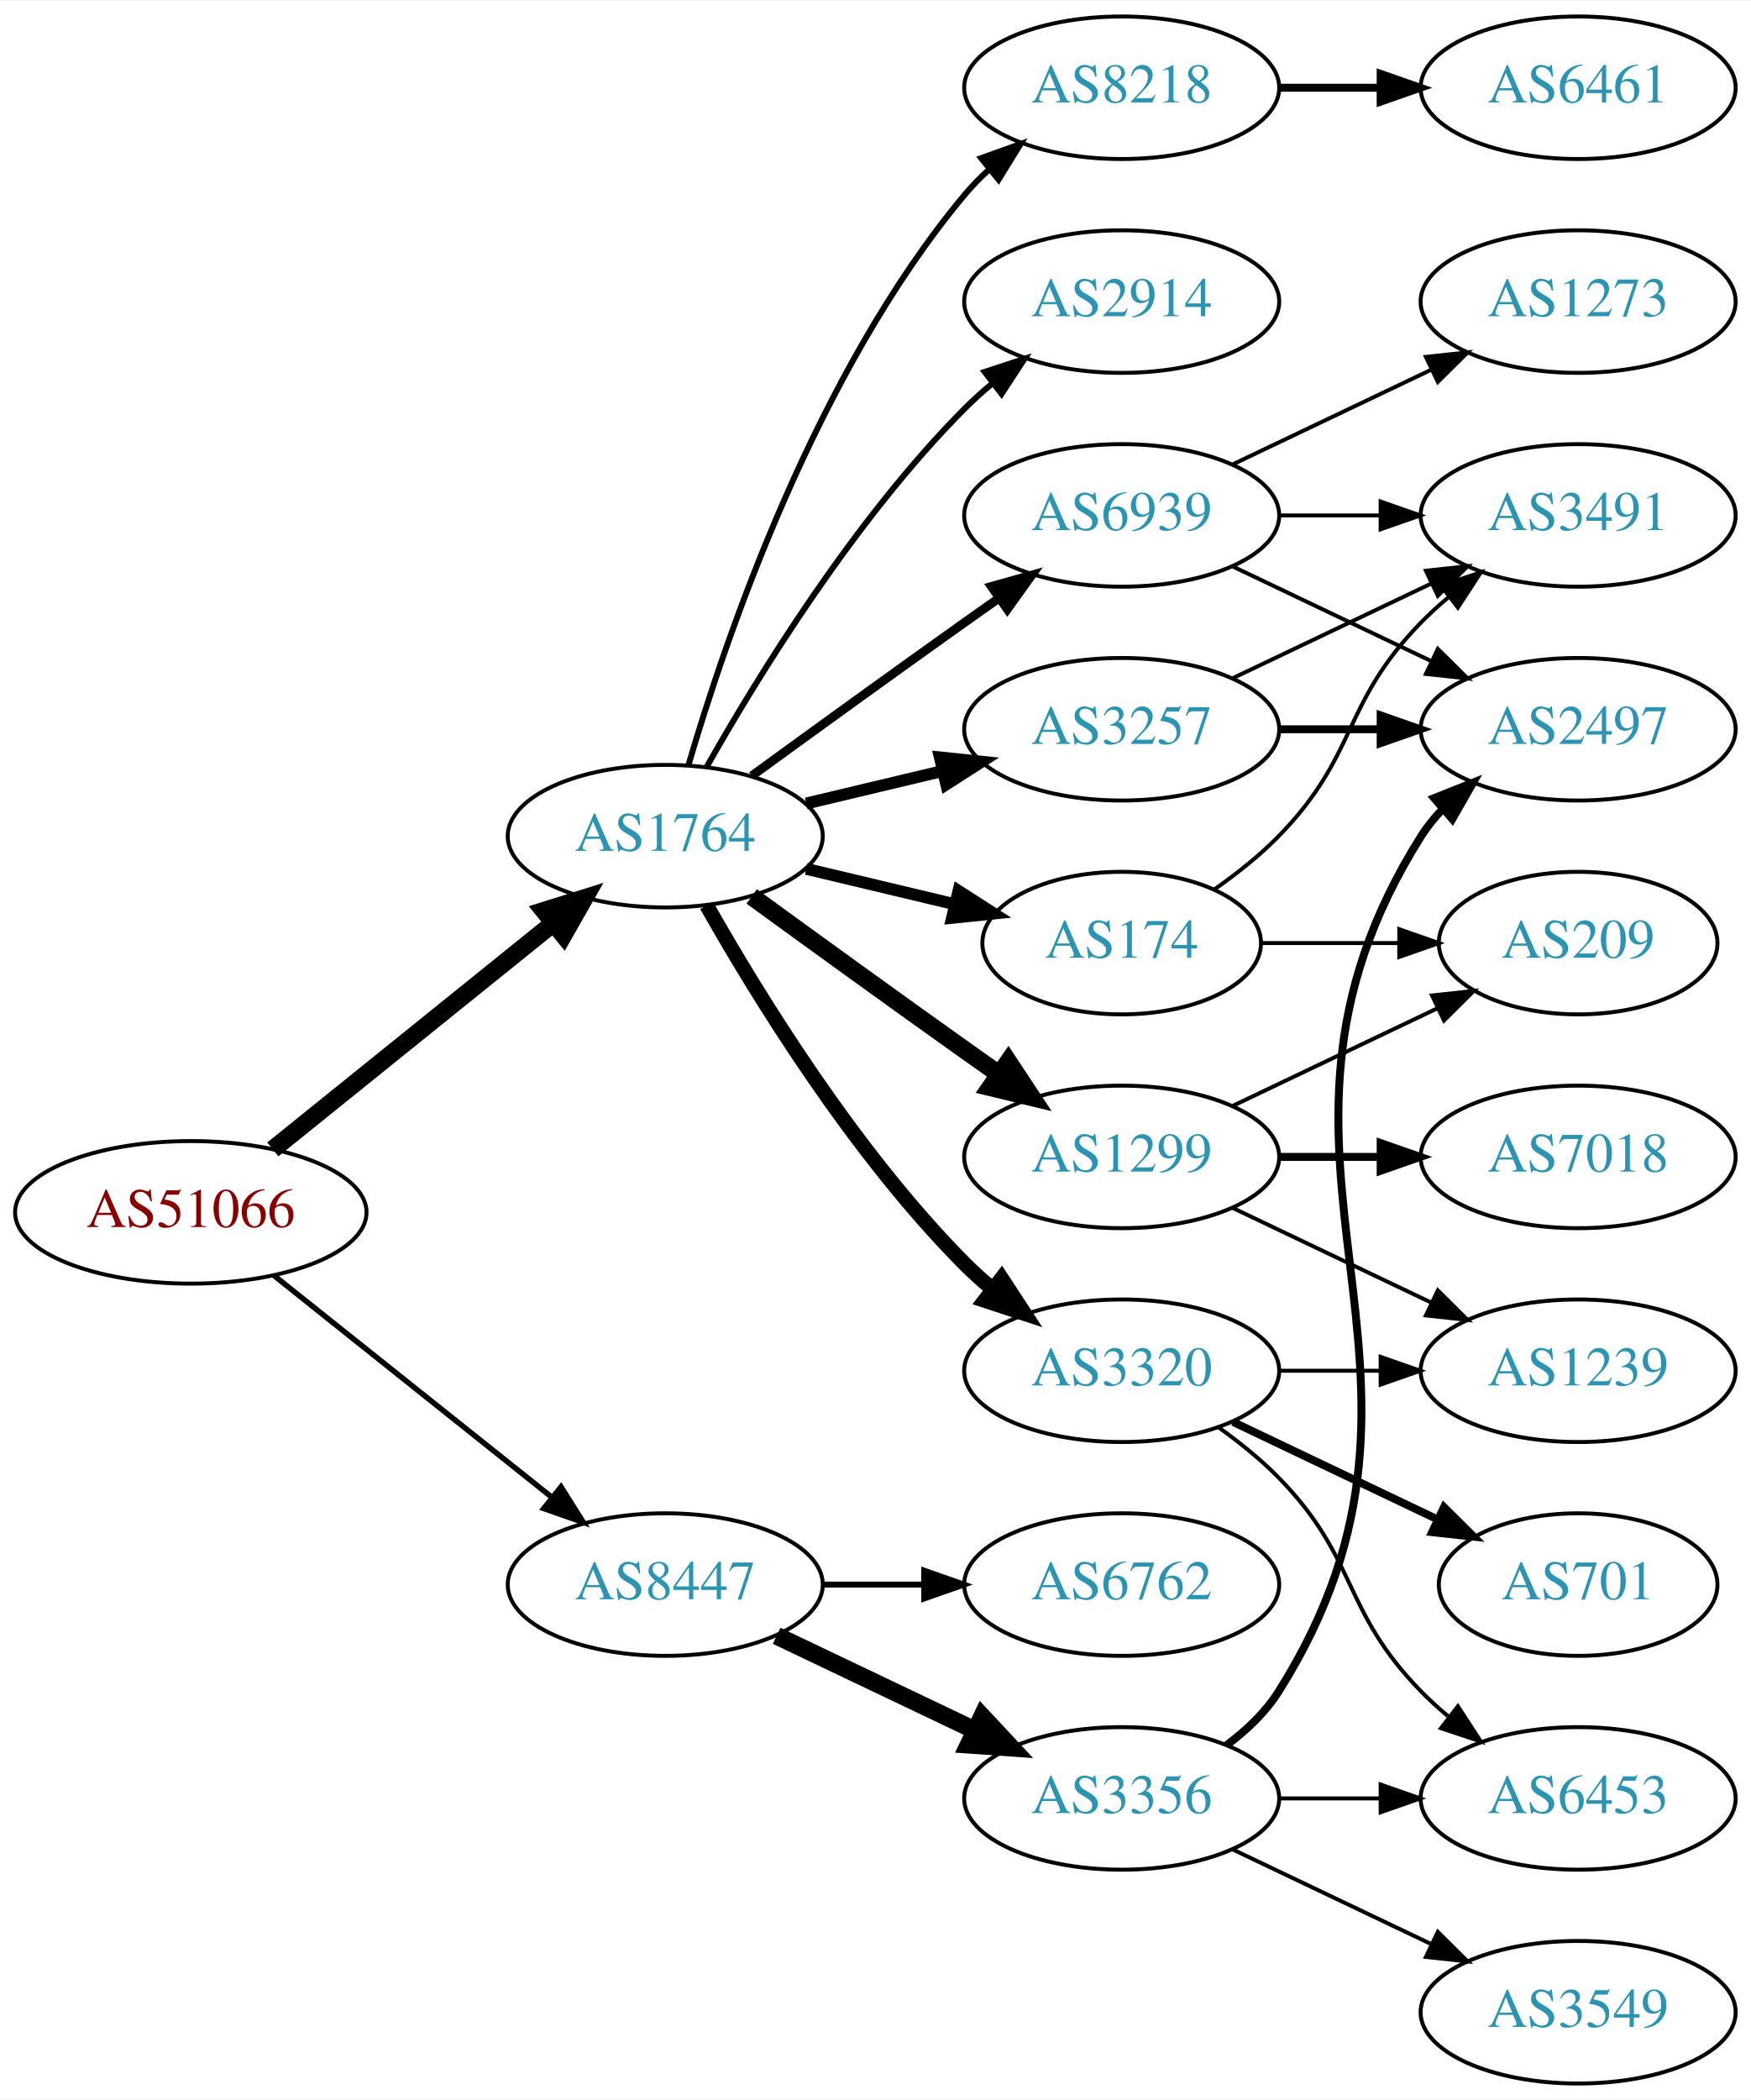
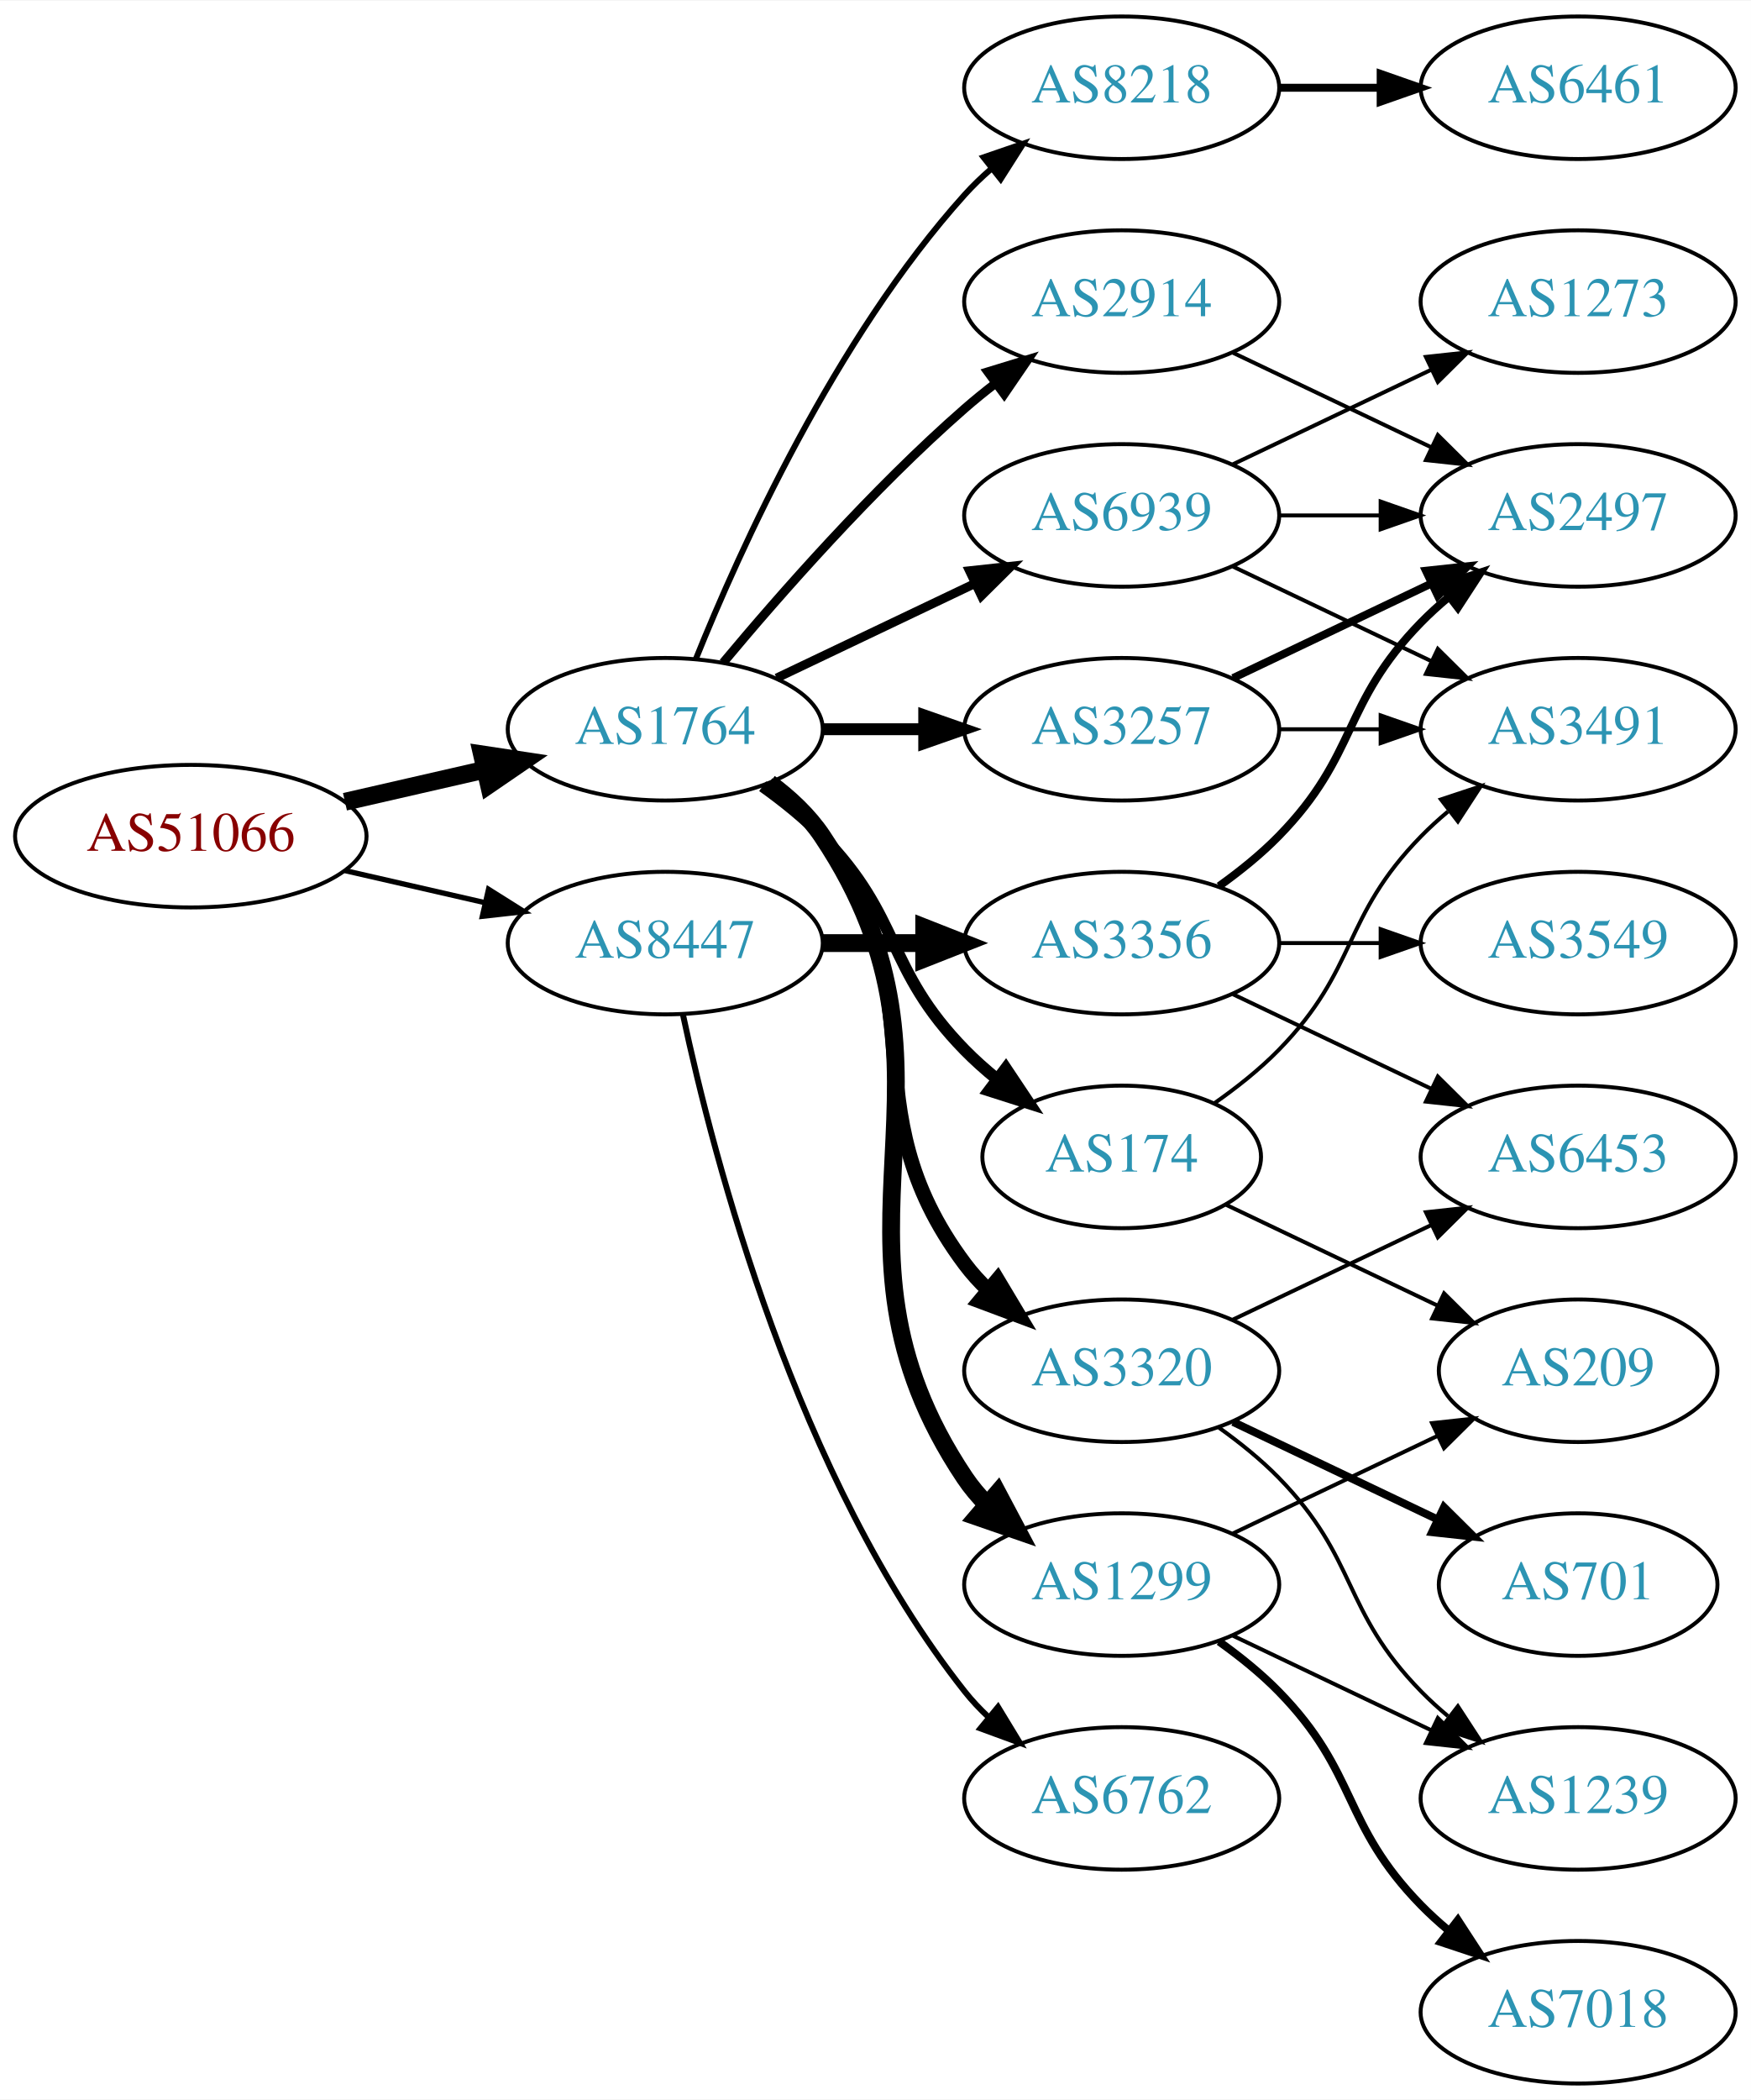
<svg xmlns="http://www.w3.org/2000/svg" xmlns:xlink="http://www.w3.org/1999/xlink" width="442pt" height="530pt" viewBox="0.00 0.00 442.27 530.00">
  <g id="graph0" class="graph" transform="scale(1 1) rotate(0) translate(4 526)">
    <polygon fill="white" stroke="none" points="-4,4 -4,-526 438.271,-526 438.271,4 -4,4" />
    <g id="node1" class="node">
      <g id="a_node1">
        <a xlink:href="/asn/51066" xlink:title="AS51066 ~ AUSTROCONTROL-AS [AT]">
-           <ellipse fill="#ffffff" stroke="black" cx="44.196" cy="-220" rx="44.393" ry="18" />
-           <text text-anchor="middle" x="44.196" y="-216.3" font-family="Times,serif" font-size="14.00" fill="#880000">AS51066</text>
+           <ellipse fill="#ffffff" stroke="black" cx="44.196" cy="-315" rx="44.393" ry="18" />
+           <text text-anchor="middle" x="44.196" y="-311.3" font-family="Times,serif" font-size="14.00" fill="#880000">AS51066</text>
        </a>
      </g>
    </g>
    <g id="node2" class="node">
      <g id="a_node2">
        <a xlink:href="/asn/1764" xlink:title="AS1764 ~ NEXTLAYER-AS [AT]">
-           <ellipse fill="#ffffff" stroke="black" cx="164.039" cy="-315" rx="39.794" ry="18" />
-           <text text-anchor="middle" x="164.039" y="-311.3" font-family="Times,serif" font-size="14.00" fill="#2c94b3">AS1764</text>
+           <ellipse fill="#ffffff" stroke="black" cx="164.039" cy="-342" rx="39.794" ry="18" />
+           <text text-anchor="middle" x="164.039" y="-338.3" font-family="Times,serif" font-size="14.00" fill="#2c94b3">AS1764</text>
        </a>
      </g>
    </g>
    <g id="edge1" class="edge">
-       <path fill="none" stroke="black" stroke-width="4.5" d="M64.92,-235.901C84.325,-251.544 114.111,-275.557 135.775,-293.021" />
-       <polygon fill="black" stroke="black" stroke-width="4.5" points="133.386,-296.153 143.642,-299.363 138.328,-290.022 133.386,-296.153" />
+       <path fill="none" stroke="black" stroke-width="4.5" d="M83.131,-323.692C94.371,-326.267 106.784,-329.111 118.407,-331.774" />
+       <polygon fill="black" stroke="black" stroke-width="4.5" points="117.742,-335.661 128.369,-334.057 119.501,-327.985 117.742,-335.661" />
    </g>
    <g id="node3" class="node">
      <g id="a_node3">
        <a xlink:href="/asn/8447" xlink:title="AS8447 ~ A1 Telekom Austria AG [AT]">
-           <ellipse fill="#ffffff" stroke="black" cx="164.039" cy="-126" rx="39.794" ry="18" />
-           <text text-anchor="middle" x="164.039" y="-122.3" font-family="Times,serif" font-size="14.00" fill="#2c94b3">AS8447</text>
+           <ellipse fill="#ffffff" stroke="black" cx="164.039" cy="-288" rx="39.794" ry="18" />
+           <text text-anchor="middle" x="164.039" y="-284.3" font-family="Times,serif" font-size="14.00" fill="#2c94b3">AS8447</text>
        </a>
      </g>
    </g>
    <g id="edge2" class="edge">
-       <path fill="none" stroke="black" stroke-width="1.385" d="M65.186,-204.054C84.518,-188.634 113.969,-165.141 135.512,-147.957" />
-       <polygon fill="black" stroke="black" stroke-width="1.385" points="137.708,-150.682 143.343,-141.71 133.343,-145.21 137.708,-150.682" />
+       <path fill="none" stroke="black" stroke-width="1.333" d="M83.131,-306.308C94.371,-303.733 106.784,-300.889 118.407,-298.226" />
+       <polygon fill="black" stroke="black" stroke-width="1.333" points="119.403,-301.588 128.369,-295.943 117.84,-294.765 119.403,-301.588" />
    </g>
    <g id="node4" class="node">
      <g id="a_node4">
-         <a xlink:href="/asn/174" xlink:title="AS174 ~ Cogent Communications [US]">
-           <ellipse fill="#ffffff" stroke="black" cx="279.332" cy="-288" rx="35.194" ry="18" />
-           <text text-anchor="middle" x="279.332" y="-284.3" font-family="Times,serif" font-size="14.00" fill="#2c94b3">AS174</text>
+         <a xlink:href="/asn/3257" xlink:title="AS3257 ~ GTT [DE]">
+           <ellipse fill="#ffffff" stroke="black" cx="279.332" cy="-342" rx="39.794" ry="18" />
+           <text text-anchor="middle" x="279.332" y="-338.3" font-family="Times,serif" font-size="14.00" fill="#2c94b3">AS3257</text>
        </a>
      </g>
    </g>
    <g id="edge3" class="edge">
-       <path fill="none" stroke="black" stroke-width="3" d="M199.646,-306.752C211.44,-303.942 224.745,-300.771 237.013,-297.847" />
-       <polygon fill="black" stroke="black" stroke-width="3" points="238.101,-301.186 247.018,-295.463 236.479,-294.376 238.101,-301.186" />
+       <path fill="none" stroke="black" stroke-width="3" d="M203.711,-342C211.914,-342 220.678,-342 229.21,-342" />
+       <polygon fill="black" stroke="black" stroke-width="3" points="229.449,-345.5 239.449,-342 229.449,-338.5 229.449,-345.5" />
    </g>
    <g id="node5" class="node">
      <g id="a_node5">
+         <a xlink:href="/asn/2914" xlink:title="AS2914 ~ NTT America, Inc. [US]">
+           <ellipse fill="#ffffff" stroke="black" cx="279.332" cy="-450" rx="39.794" ry="18" />
+           <text text-anchor="middle" x="279.332" y="-446.3" font-family="Times,serif" font-size="14.00" fill="#2c94b3">AS2914</text>
+         </a>
+       </g>
+     </g>
+     <g id="edge4" class="edge">
+       <path fill="none" stroke="black" stroke-width="2.25" d="M178.669,-358.817C192.951,-375.929 216.498,-402.745 239.685,-423 242.151,-425.154 244.789,-427.294 247.487,-429.372" />
+       <polygon fill="black" stroke="black" stroke-width="2.25" points="245.512,-432.264 255.641,-435.37 249.66,-426.625 245.512,-432.264" />
+     </g>
+     <g id="node6" class="node">
+       <g id="a_node6">
        <a xlink:href="/asn/8218" xlink:title="AS8218 ~ legacy Neotelecoms [FR]">
          <ellipse fill="#ffffff" stroke="black" cx="279.332" cy="-504" rx="39.794" ry="18" />
          <text text-anchor="middle" x="279.332" y="-500.3" font-family="Times,serif" font-size="14.00" fill="#2c94b3">AS8218</text>
        </a>
      </g>
    </g>
-     <g id="edge4" class="edge">
-       <path fill="none" stroke="black" stroke-width="1.5" d="M169.913,-333.002C179.227,-364.844 202.043,-431.981 239.685,-477 241.555,-479.237 243.654,-481.374 245.88,-483.396" />
-       <polygon fill="black" stroke="black" stroke-width="1.5" points="243.823,-486.234 253.799,-489.804 248.227,-480.793 243.823,-486.234" />
-     </g>
-     <g id="node6" class="node">
-       <g id="a_node6">
+     <g id="edge5" class="edge">
+       <path fill="none" stroke="black" stroke-width="1.5" d="M171.786,-359.787C182.837,-387.243 206.891,-440.578 239.685,-477 241.688,-479.224 243.906,-481.363 246.239,-483.397" />
+       <polygon fill="black" stroke="black" stroke-width="1.5" points="244.437,-486.433 254.458,-489.873 248.769,-480.935 244.437,-486.433" />
+     </g>
+     <g id="node7" class="node">
+       <g id="a_node7">
+         <a xlink:href="/asn/174" xlink:title="AS174 ~ Cogent Communications [US]">
+           <ellipse fill="#ffffff" stroke="black" cx="279.332" cy="-234" rx="35.194" ry="18" />
+           <text text-anchor="middle" x="279.332" y="-230.3" font-family="Times,serif" font-size="14.00" fill="#2c94b3">AS174</text>
+         </a>
+       </g>
+     </g>
+     <g id="edge6" class="edge">
+       <path fill="none" stroke="black" stroke-width="3" d="M188.633,-327.611C193.889,-323.852 199.22,-319.563 203.685,-315 223.858,-294.383 219.513,-281.617 239.685,-261 242.164,-258.466 244.911,-256.017 247.763,-253.696" />
+       <polygon fill="black" stroke="black" stroke-width="3" points="250.066,-256.343 255.949,-247.532 245.855,-250.752 250.066,-256.343" />
+     </g>
+     <g id="node8" class="node">
+       <g id="a_node8">
+         <a xlink:href="/asn/1299" xlink:title="AS1299 ~ Telia Carrier [EU]">
+           <ellipse fill="#ffffff" stroke="black" cx="279.332" cy="-126" rx="39.794" ry="18" />
+           <text text-anchor="middle" x="279.332" y="-122.3" font-family="Times,serif" font-size="14.00" fill="#2c94b3">AS1299</text>
+         </a>
+       </g>
+     </g>
+     <g id="edge7" class="edge">
+       <path fill="none" stroke="black" stroke-width="4.5" d="M190.358,-328.393C195.414,-324.649 200.225,-320.169 203.685,-315 244.71,-253.706 198.661,-214.294 239.685,-153 241.307,-150.577 243.226,-148.305 245.328,-146.19" />
+       <polygon fill="black" stroke="black" stroke-width="4.5" points="247.979,-149.103 253.013,-139.607 242.856,-143.122 247.979,-149.103" />
+     </g>
+     <g id="node9" class="node">
+       <g id="a_node9">
        <a xlink:href="/asn/3320" xlink:title="AS3320 ~ DTAG [DE]">
          <ellipse fill="#ffffff" stroke="black" cx="279.332" cy="-180" rx="39.794" ry="18" />
          <text text-anchor="middle" x="279.332" y="-176.3" font-family="Times,serif" font-size="14.00" fill="#2c94b3">AS3320</text>
        </a>
      </g>
    </g>
-     <g id="edge5" class="edge">
-       <path fill="none" stroke="black" stroke-width="3.75" d="M174.498,-297.51C187.28,-274.904 211.712,-235.114 239.685,-207 241.796,-204.879 244.092,-202.812 246.477,-200.829" />
-       <polygon fill="black" stroke="black" stroke-width="3.75" points="248.993,-203.31 254.793,-194.444 244.73,-197.758 248.993,-203.31" />
-     </g>
-     <g id="node7" class="node">
-       <g id="a_node7">
-         <a xlink:href="/asn/3257" xlink:title="AS3257 ~ GTT [DE]">
-           <ellipse fill="#ffffff" stroke="black" cx="279.332" cy="-342" rx="39.794" ry="18" />
-           <text text-anchor="middle" x="279.332" y="-338.3" font-family="Times,serif" font-size="14.00" fill="#2c94b3">AS3257</text>
-         </a>
-       </g>
-     </g>
-     <g id="edge6" class="edge">
-       <path fill="none" stroke="black" stroke-width="3" d="M199.646,-323.248C210.517,-325.838 222.671,-328.735 234.114,-331.462" />
-       <polygon fill="black" stroke="black" stroke-width="3" points="233.397,-334.889 243.936,-333.803 235.02,-328.08 233.397,-334.889" />
-     </g>
-     <g id="node8" class="node">
-       <g id="a_node8">
-         <a xlink:href="/asn/1299" xlink:title="AS1299 ~ Telia Carrier [EU]">
-           <ellipse fill="#ffffff" stroke="black" cx="279.332" cy="-234" rx="39.794" ry="18" />
-           <text text-anchor="middle" x="279.332" y="-230.3" font-family="Times,serif" font-size="14.00" fill="#2c94b3">AS1299</text>
-         </a>
-       </g>
-     </g>
-     <g id="edge7" class="edge">
-       <path fill="none" stroke="black" stroke-width="4.5" d="M185.887,-299.778C200.821,-288.909 221.435,-273.975 239.685,-261 242.506,-258.995 245.449,-256.915 248.397,-254.841" />
-       <polygon fill="black" stroke="black" stroke-width="4.5" points="250.694,-258.039 256.621,-249.074 246.173,-251.591 250.694,-258.039" />
-     </g>
-     <g id="node9" class="node">
-       <g id="a_node9">
-         <a xlink:href="/asn/2914" xlink:title="AS2914 ~ NTT America, Inc. [US]">
-           <ellipse fill="#ffffff" stroke="black" cx="279.332" cy="-450" rx="39.794" ry="18" />
-           <text text-anchor="middle" x="279.332" y="-446.3" font-family="Times,serif" font-size="14.00" fill="#2c94b3">AS2914</text>
-         </a>
-       </g>
-     </g>
    <g id="edge8" class="edge">
-       <path fill="none" stroke="black" stroke-width="1.5" d="M174.498,-332.49C187.28,-355.096 211.712,-394.886 239.685,-423 241.796,-425.121 244.092,-427.188 246.477,-429.171" />
-       <polygon fill="black" stroke="black" stroke-width="1.5" points="244.73,-432.242 254.793,-435.556 248.993,-426.69 244.73,-432.242" />
+       <path fill="none" stroke="black" stroke-width="3.75" d="M189.969,-328.118C195.046,-324.389 199.964,-319.984 203.685,-315 233.957,-274.458 209.414,-247.542 239.685,-207 241.43,-204.664 243.437,-202.455 245.6,-200.383" />
+       <polygon fill="black" stroke="black" stroke-width="3.75" points="247.96,-202.973 253.401,-193.882 243.478,-197.595 247.96,-202.973" />
    </g>
    <g id="node10" class="node">
      <g id="a_node10">
        <a xlink:href="/asn/6939" xlink:title="AS6939 ~ Hurricane Electric LLC [US]">
          <ellipse fill="#ffffff" stroke="black" cx="279.332" cy="-396" rx="39.794" ry="18" />
          <text text-anchor="middle" x="279.332" y="-392.3" font-family="Times,serif" font-size="14.00" fill="#2c94b3">AS6939</text>
        </a>
      </g>
    </g>
    <g id="edge9" class="edge">
-       <path fill="none" stroke="black" stroke-width="2.25" d="M185.887,-330.222C200.821,-341.091 221.435,-356.025 239.685,-369 242.506,-371.005 245.449,-373.085 248.397,-375.159" />
-       <polygon fill="black" stroke="black" stroke-width="2.25" points="246.424,-378.05 256.621,-380.926 250.443,-372.319 246.424,-378.05" />
+       <path fill="none" stroke="black" stroke-width="2.25" d="M192.175,-354.934C207.169,-362.081 225.99,-371.052 242.213,-378.785" />
+       <polygon fill="black" stroke="black" stroke-width="2.25" points="240.884,-382.028 251.417,-383.171 243.895,-375.709 240.884,-382.028" />
    </g>
    <g id="node19" class="node">
      <g id="a_node19">
-         <a xlink:href="/asn/3356" xlink:title="AS3356 ~ Level 3 Parent, LLC [US]">
+         <a xlink:href="/asn/6762" xlink:title="AS6762 ~ TELECOM ITALIA SPARKLE S.p.A. [IT]">
          <ellipse fill="#ffffff" stroke="black" cx="279.332" cy="-72" rx="39.794" ry="18" />
-           <text text-anchor="middle" x="279.332" y="-68.3" font-family="Times,serif" font-size="14.00" fill="#2c94b3">AS3356</text>
+           <text text-anchor="middle" x="279.332" y="-68.3" font-family="Times,serif" font-size="14.00" fill="#2c94b3">AS6762</text>
        </a>
      </g>
    </g>
    <g id="edge21" class="edge">
-       <path fill="none" stroke="black" stroke-width="4.5" d="M192.175,-113.066C207.169,-105.919 225.99,-96.948 242.213,-89.215" />
-       <polygon fill="black" stroke="black" stroke-width="4.5" points="244.084,-92.686 251.417,-84.829 240.695,-85.577 244.084,-92.686" />
+       <path fill="none" stroke="black" stroke-width="1.5" d="M168.529,-269.84C176.16,-233.97 197.152,-152.845 239.685,-99 241.493,-96.712 243.545,-94.538 245.74,-92.49" />
+       <polygon fill="black" stroke="black" stroke-width="1.5" points="248.094,-95.086 253.6,-86.034 243.651,-89.677 248.094,-95.086" />
    </g>
    <g id="node20" class="node">
      <g id="a_node20">
-         <a xlink:href="/asn/6762" xlink:title="AS6762 ~ TELECOM ITALIA SPARKLE S.p.A. [IT]">
-           <ellipse fill="#ffffff" stroke="black" cx="279.332" cy="-126" rx="39.794" ry="18" />
-           <text text-anchor="middle" x="279.332" y="-122.3" font-family="Times,serif" font-size="14.00" fill="#2c94b3">AS6762</text>
+         <a xlink:href="/asn/3356" xlink:title="AS3356 ~ Level 3 Parent, LLC [US]">
+           <ellipse fill="#ffffff" stroke="black" cx="279.332" cy="-288" rx="39.794" ry="18" />
+           <text text-anchor="middle" x="279.332" y="-284.3" font-family="Times,serif" font-size="14.00" fill="#2c94b3">AS3356</text>
        </a>
      </g>
    </g>
    <g id="edge22" class="edge">
-       <path fill="none" stroke="black" stroke-width="1.5" d="M203.711,-126C211.914,-126 220.678,-126 229.21,-126" />
-       <polygon fill="black" stroke="black" stroke-width="1.5" points="229.449,-129.5 239.449,-126 229.449,-122.5 229.449,-129.5" />
+       <path fill="none" stroke="black" stroke-width="4.5" d="M203.711,-288C211.914,-288 220.678,-288 229.21,-288" />
+       <polygon fill="black" stroke="black" stroke-width="4.5" points="229.449,-291.938 239.449,-288 229.449,-284.063 229.449,-291.938" />
+     </g>
+     <g id="node11" class="node">
+       <g id="a_node11">
+         <a xlink:href="/asn/2497" xlink:title="AS2497 ~ Internet Initiative Japan Inc. [JP]">
+           <ellipse fill="#ffffff" stroke="black" cx="394.625" cy="-396" rx="39.794" ry="18" />
+           <text text-anchor="middle" x="394.625" y="-392.3" font-family="Times,serif" font-size="14.00" fill="#2c94b3">AS2497</text>
+         </a>
+       </g>
+     </g>
+     <g id="edge10" class="edge">
+       <path fill="none" stroke="black" stroke-width="2" d="M307.468,-354.934C322.462,-362.081 341.283,-371.052 357.506,-378.785" />
+       <polygon fill="black" stroke="black" stroke-width="2" points="356.177,-382.028 366.71,-383.171 359.188,-375.709 356.177,-382.028" />
+     </g>
+     <g id="node12" class="node">
+       <g id="a_node12">
+         <a xlink:href="/asn/3491" xlink:title="AS3491 ~ PCCW Global, Inc. [US]">
+           <ellipse fill="#ffffff" stroke="black" cx="394.625" cy="-342" rx="39.794" ry="18" />
+           <text text-anchor="middle" x="394.625" y="-338.3" font-family="Times,serif" font-size="14.00" fill="#2c94b3">AS3491</text>
+         </a>
+       </g>
+     </g>
+     <g id="edge11" class="edge">
+       <path fill="none" stroke="black" d="M319.004,-342C327.207,-342 335.971,-342 344.503,-342" />
+       <polygon fill="black" stroke="black" points="344.742,-345.5 354.742,-342 344.742,-338.5 344.742,-345.5" />
+     </g>
+     <g id="edge29" class="edge">
+       <path fill="none" stroke="black" d="M307.468,-437.066C322.462,-429.919 341.283,-420.948 357.506,-413.215" />
+       <polygon fill="black" stroke="black" points="359.188,-416.291 366.71,-408.829 356.177,-409.972 359.188,-416.291" />
    </g>
    <g id="node13" class="node">
      <g id="a_node13">
-         <a xlink:href="/asn/3491" xlink:title="AS3491 ~ PCCW Global, Inc. [US]">
-           <ellipse fill="#ffffff" stroke="black" cx="394.625" cy="-396" rx="39.794" ry="18" />
-           <text text-anchor="middle" x="394.625" y="-392.3" font-family="Times,serif" font-size="14.00" fill="#2c94b3">AS3491</text>
-         </a>
-       </g>
-     </g>
-     <g id="edge19" class="edge">
-       <path fill="none" stroke="black" d="M302.714,-301.532C308.356,-305.49 314.17,-310.086 318.978,-315 339.151,-335.617 334.806,-348.383 354.978,-369 357.071,-371.139 359.354,-373.218 361.731,-375.21" />
-       <polygon fill="black" stroke="black" points="359.974,-378.275 370.031,-381.611 364.249,-372.732 359.974,-378.275" />
+         <a xlink:href="/asn/6461" xlink:title="AS6461 ~ Zayo Bandwidth [US]">
+           <ellipse fill="#ffffff" stroke="black" cx="394.625" cy="-504" rx="39.794" ry="18" />
+           <text text-anchor="middle" x="394.625" y="-500.3" font-family="Times,serif" font-size="14.00" fill="#2c94b3">AS6461</text>
+         </a>
+       </g>
+     </g>
+     <g id="edge12" class="edge">
+       <path fill="none" stroke="black" stroke-width="2" d="M319.004,-504C327.207,-504 335.971,-504 344.503,-504" />
+       <polygon fill="black" stroke="black" stroke-width="2" points="344.742,-507.5 354.742,-504 344.742,-500.5 344.742,-507.5" />
+     </g>
+     <g id="edge16" class="edge">
+       <path fill="none" stroke="black" d="M302.714,-247.532C308.356,-251.49 314.17,-256.086 318.978,-261 339.151,-281.617 334.806,-294.383 354.978,-315 357.071,-317.139 359.354,-319.218 361.731,-321.21" />
+       <polygon fill="black" stroke="black" points="359.974,-324.275 370.031,-327.611 364.249,-318.732 359.974,-324.275" />
    </g>
    <g id="node16" class="node">
      <g id="a_node16">
        <a xlink:href="/asn/209" xlink:title="AS209 ~ CenturyLink Communications, LLC [US]">
-           <ellipse fill="#ffffff" stroke="black" cx="394.625" cy="-288" rx="35.194" ry="18" />
-           <text text-anchor="middle" x="394.625" y="-284.3" font-family="Times,serif" font-size="14.00" fill="#2c94b3">AS209</text>
-         </a>
-       </g>
-     </g>
-     <g id="edge20" class="edge">
-       <path fill="none" stroke="black" d="M314.631,-288C325.501,-288 337.678,-288 349.156,-288" />
-       <polygon fill="black" stroke="black" points="349.442,-291.5 359.442,-288 349.442,-284.5 349.442,-291.5" />
-     </g>
-     <g id="node11" class="node">
-       <g id="a_node11">
-         <a xlink:href="/asn/6461" xlink:title="AS6461 ~ Zayo Bandwidth [US]">
-           <ellipse fill="#ffffff" stroke="black" cx="394.625" cy="-504" rx="39.794" ry="18" />
-           <text text-anchor="middle" x="394.625" y="-500.3" font-family="Times,serif" font-size="14.00" fill="#2c94b3">AS6461</text>
-         </a>
-       </g>
-     </g>
-     <g id="edge10" class="edge">
-       <path fill="none" stroke="black" stroke-width="2" d="M319.004,-504C327.207,-504 335.971,-504 344.503,-504" />
-       <polygon fill="black" stroke="black" stroke-width="2" points="344.742,-507.5 354.742,-504 344.742,-500.5 344.742,-507.5" />
+           <ellipse fill="#ffffff" stroke="black" cx="394.625" cy="-180" rx="35.194" ry="18" />
+           <text text-anchor="middle" x="394.625" y="-176.3" font-family="Times,serif" font-size="14.00" fill="#2c94b3">AS209</text>
+         </a>
+       </g>
+     </g>
+     <g id="edge17" class="edge">
+       <path fill="none" stroke="black" d="M305.757,-221.881C321.5,-214.378 341.922,-204.644 359.115,-196.449" />
+       <polygon fill="black" stroke="black" points="360.763,-199.54 368.284,-192.078 357.751,-193.221 360.763,-199.54" />
+     </g>
+     <g id="node14" class="node">
+       <g id="a_node14">
+         <a xlink:href="/asn/7018" xlink:title="AS7018 ~ AT&amp;T Services, Inc. [US]">
+           <ellipse fill="#ffffff" stroke="black" cx="394.625" cy="-18" rx="39.794" ry="18" />
+           <text text-anchor="middle" x="394.625" y="-14.3" font-family="Times,serif" font-size="14.00" fill="#2c94b3">AS7018</text>
+         </a>
+       </g>
+     </g>
+     <g id="edge13" class="edge">
+       <path fill="none" stroke="black" stroke-width="2" d="M303.926,-111.611C309.182,-107.852 314.513,-103.563 318.978,-99 339.151,-78.383 334.806,-65.617 354.978,-45 357.071,-42.861 359.354,-40.782 361.731,-38.79" />
+       <polygon fill="black" stroke="black" stroke-width="2" points="364.249,-41.268 370.031,-32.389 359.974,-35.725 364.249,-41.268" />
    </g>
    <g id="node15" class="node">
      <g id="a_node15">
        <a xlink:href="/asn/1239" xlink:title="AS1239 ~ Sprint [US]">
-           <ellipse fill="#ffffff" stroke="black" cx="394.625" cy="-180" rx="39.794" ry="18" />
-           <text text-anchor="middle" x="394.625" y="-176.3" font-family="Times,serif" font-size="14.00" fill="#2c94b3">AS1239</text>
-         </a>
-       </g>
-     </g>
-     <g id="edge16" class="edge">
-       <path fill="none" stroke="black" d="M319.004,-180C327.207,-180 335.971,-180 344.503,-180" />
-       <polygon fill="black" stroke="black" points="344.742,-183.5 354.742,-180 344.742,-176.5 344.742,-183.5" />
+           <ellipse fill="#ffffff" stroke="black" cx="394.625" cy="-72" rx="39.794" ry="18" />
+           <text text-anchor="middle" x="394.625" y="-68.3" font-family="Times,serif" font-size="14.00" fill="#2c94b3">AS1239</text>
+         </a>
+       </g>
+     </g>
+     <g id="edge14" class="edge">
+       <path fill="none" stroke="black" d="M307.468,-113.066C322.462,-105.919 341.283,-96.948 357.506,-89.215" />
+       <polygon fill="black" stroke="black" points="359.188,-92.291 366.71,-84.829 356.177,-85.972 359.188,-92.291" />
+     </g>
+     <g id="edge15" class="edge">
+       <path fill="none" stroke="black" d="M307.468,-138.934C322.9,-146.29 342.385,-155.577 358.92,-163.459" />
+       <polygon fill="black" stroke="black" points="357.729,-166.768 368.262,-167.911 360.741,-160.449 357.729,-166.768" />
+     </g>
+     <g id="edge18" class="edge">
+       <path fill="none" stroke="black" d="M303.926,-165.611C309.182,-161.852 314.513,-157.563 318.978,-153 339.151,-132.383 334.806,-119.617 354.978,-99 357.071,-96.861 359.354,-94.782 361.731,-92.79" />
+       <polygon fill="black" stroke="black" points="364.249,-95.268 370.031,-86.389 359.974,-89.725 364.249,-95.268" />
    </g>
    <g id="node17" class="node">
      <g id="a_node17">
        <a xlink:href="/asn/701" xlink:title="AS701 ~ UUNET [US]">
          <ellipse fill="#ffffff" stroke="black" cx="394.625" cy="-126" rx="35.194" ry="18" />
          <text text-anchor="middle" x="394.625" y="-122.3" font-family="Times,serif" font-size="14.00" fill="#2c94b3">AS701</text>
        </a>
      </g>
    </g>
-     <g id="edge17" class="edge">
+     <g id="edge19" class="edge">
      <path fill="none" stroke="black" stroke-width="2" d="M307.468,-167.066C322.9,-159.71 342.385,-150.423 358.92,-142.541" />
      <polygon fill="black" stroke="black" stroke-width="2" points="360.741,-145.551 368.262,-138.089 357.729,-139.232 360.741,-145.551" />
    </g>
    <g id="node18" class="node">
      <g id="a_node18">
        <a xlink:href="/asn/6453" xlink:title="AS6453 ~ TATA COMMUNICATIONS (AMERICA) INC [US]">
-           <ellipse fill="#ffffff" stroke="black" cx="394.625" cy="-72" rx="39.794" ry="18" />
-           <text text-anchor="middle" x="394.625" y="-68.3" font-family="Times,serif" font-size="14.00" fill="#2c94b3">AS6453</text>
-         </a>
-       </g>
-     </g>
-     <g id="edge18" class="edge">
-       <path fill="none" stroke="black" d="M303.926,-165.611C309.182,-161.852 314.513,-157.563 318.978,-153 339.151,-132.383 334.806,-119.617 354.978,-99 357.071,-96.861 359.354,-94.782 361.731,-92.79" />
-       <polygon fill="black" stroke="black" points="364.249,-95.268 370.031,-86.389 359.974,-89.725 364.249,-95.268" />
-     </g>
-     <g id="node12" class="node">
-       <g id="a_node12">
-         <a xlink:href="/asn/2497" xlink:title="AS2497 ~ Internet Initiative Japan Inc. [JP]">
-           <ellipse fill="#ffffff" stroke="black" cx="394.625" cy="-342" rx="39.794" ry="18" />
-           <text text-anchor="middle" x="394.625" y="-338.3" font-family="Times,serif" font-size="14.00" fill="#2c94b3">AS2497</text>
-         </a>
-       </g>
-     </g>
-     <g id="edge11" class="edge">
-       <path fill="none" stroke="black" stroke-width="2" d="M319.004,-342C327.207,-342 335.971,-342 344.503,-342" />
-       <polygon fill="black" stroke="black" stroke-width="2" points="344.742,-345.5 354.742,-342 344.742,-338.5 344.742,-345.5" />
-     </g>
-     <g id="edge12" class="edge">
-       <path fill="none" stroke="black" d="M307.468,-354.934C322.462,-362.081 341.283,-371.052 357.506,-378.785" />
-       <polygon fill="black" stroke="black" points="356.177,-382.028 366.71,-383.171 359.188,-375.709 356.177,-382.028" />
-     </g>
-     <g id="node14" class="node">
-       <g id="a_node14">
-         <a xlink:href="/asn/7018" xlink:title="AS7018 ~ AT&amp;T Services, Inc. [US]">
          <ellipse fill="#ffffff" stroke="black" cx="394.625" cy="-234" rx="39.794" ry="18" />
-           <text text-anchor="middle" x="394.625" y="-230.3" font-family="Times,serif" font-size="14.00" fill="#2c94b3">AS7018</text>
-         </a>
-       </g>
-     </g>
-     <g id="edge13" class="edge">
-       <path fill="none" stroke="black" stroke-width="2" d="M319.004,-234C327.207,-234 335.971,-234 344.503,-234" />
-       <polygon fill="black" stroke="black" stroke-width="2" points="344.742,-237.5 354.742,-234 344.742,-230.5 344.742,-237.5" />
-     </g>
-     <g id="edge14" class="edge">
-       <path fill="none" stroke="black" d="M307.468,-221.066C322.462,-213.919 341.283,-204.948 357.506,-197.215" />
-       <polygon fill="black" stroke="black" points="359.188,-200.291 366.71,-192.829 356.177,-193.972 359.188,-200.291" />
-     </g>
-     <g id="edge15" class="edge">
-       <path fill="none" stroke="black" d="M307.468,-246.934C322.9,-254.29 342.385,-263.577 358.92,-271.459" />
-       <polygon fill="black" stroke="black" points="357.729,-274.768 368.262,-275.911 360.741,-268.449 357.729,-274.768" />
+           <text text-anchor="middle" x="394.625" y="-230.3" font-family="Times,serif" font-size="14.00" fill="#2c94b3">AS6453</text>
+         </a>
+       </g>
+     </g>
+     <g id="edge20" class="edge">
+       <path fill="none" stroke="black" d="M307.468,-192.934C322.462,-200.081 341.283,-209.052 357.506,-216.785" />
+       <polygon fill="black" stroke="black" points="356.177,-220.028 366.71,-221.171 359.188,-213.709 356.177,-220.028" />
+     </g>
+     <g id="edge27" class="edge">
+       <path fill="none" stroke="black" d="M319.004,-396C327.207,-396 335.971,-396 344.503,-396" />
+       <polygon fill="black" stroke="black" points="344.742,-399.5 354.742,-396 344.742,-392.5 344.742,-399.5" />
    </g>
    <g id="edge26" class="edge">
      <path fill="none" stroke="black" d="M307.468,-383.066C322.462,-375.919 341.283,-366.948 357.506,-359.215" />
      <polygon fill="black" stroke="black" points="359.188,-362.291 366.71,-354.829 356.177,-355.972 359.188,-362.291" />
-     </g>
-     <g id="edge27" class="edge">
-       <path fill="none" stroke="black" d="M319.004,-396C327.207,-396 335.971,-396 344.503,-396" />
-       <polygon fill="black" stroke="black" points="344.742,-399.5 354.742,-396 344.742,-392.5 344.742,-399.5" />
    </g>
    <g id="node22" class="node">
      <g id="a_node22">
        <a xlink:href="/asn/1273" xlink:title="AS1273 ~ Vodafone Group PLC [EU]">
          <ellipse fill="#ffffff" stroke="black" cx="394.625" cy="-450" rx="39.794" ry="18" />
          <text text-anchor="middle" x="394.625" y="-446.3" font-family="Times,serif" font-size="14.00" fill="#2c94b3">AS1273</text>
        </a>
      </g>
    </g>
    <g id="edge28" class="edge">
      <path fill="none" stroke="black" d="M307.468,-408.934C322.462,-416.081 341.283,-425.052 357.506,-432.785" />
      <polygon fill="black" stroke="black" points="356.177,-436.028 366.71,-437.171 359.188,-429.709 356.177,-436.028" />
    </g>
    <g id="edge23" class="edge">
-       <path fill="none" stroke="black" stroke-width="2" d="M305.858,-85.472C310.903,-89.223 315.658,-93.74 318.978,-99 370.928,-181.3 303.028,-232.7 354.978,-315 356.534,-317.466 358.406,-319.768 360.475,-321.905" />
-       <polygon fill="black" stroke="black" stroke-width="2" points="358.254,-324.611 368.099,-328.528 362.845,-319.327 358.254,-324.611" />
-     </g>
-     <g id="edge24" class="edge">
-       <path fill="none" stroke="black" d="M319.004,-72C327.207,-72 335.971,-72 344.503,-72" />
-       <polygon fill="black" stroke="black" points="344.742,-75.5 354.742,-72 344.742,-68.5 344.742,-75.5" />
+       <path fill="none" stroke="black" stroke-width="2" d="M303.926,-302.389C309.182,-306.148 314.513,-310.437 318.978,-315 339.151,-335.617 334.806,-348.383 354.978,-369 357.071,-371.139 359.354,-373.218 361.731,-375.21" />
+       <polygon fill="black" stroke="black" stroke-width="2" points="359.974,-378.275 370.031,-381.611 364.249,-372.732 359.974,-378.275" />
+     </g>
+     <g id="edge25" class="edge">
+       <path fill="none" stroke="black" d="M307.468,-275.066C322.462,-267.919 341.283,-258.948 357.506,-251.215" />
+       <polygon fill="black" stroke="black" points="359.188,-254.291 366.71,-246.829 356.177,-247.972 359.188,-254.291" />
    </g>
    <g id="node21" class="node">
      <g id="a_node21">
        <a xlink:href="/asn/3549" xlink:title="AS3549 ~ Level 3 Parent, LLC [US]">
-           <ellipse fill="#ffffff" stroke="black" cx="394.625" cy="-18" rx="39.794" ry="18" />
-           <text text-anchor="middle" x="394.625" y="-14.3" font-family="Times,serif" font-size="14.00" fill="#2c94b3">AS3549</text>
-         </a>
-       </g>
-     </g>
-     <g id="edge25" class="edge">
-       <path fill="none" stroke="black" d="M307.468,-59.066C322.462,-51.919 341.283,-42.948 357.506,-35.215" />
-       <polygon fill="black" stroke="black" points="359.188,-38.291 366.71,-30.829 356.177,-31.972 359.188,-38.291" />
+           <ellipse fill="#ffffff" stroke="black" cx="394.625" cy="-288" rx="39.794" ry="18" />
+           <text text-anchor="middle" x="394.625" y="-284.3" font-family="Times,serif" font-size="14.00" fill="#2c94b3">AS3549</text>
+         </a>
+       </g>
+     </g>
+     <g id="edge24" class="edge">
+       <path fill="none" stroke="black" d="M319.004,-288C327.207,-288 335.971,-288 344.503,-288" />
+       <polygon fill="black" stroke="black" points="344.742,-291.5 354.742,-288 344.742,-284.5 344.742,-291.5" />
    </g>
  </g>
</svg>
